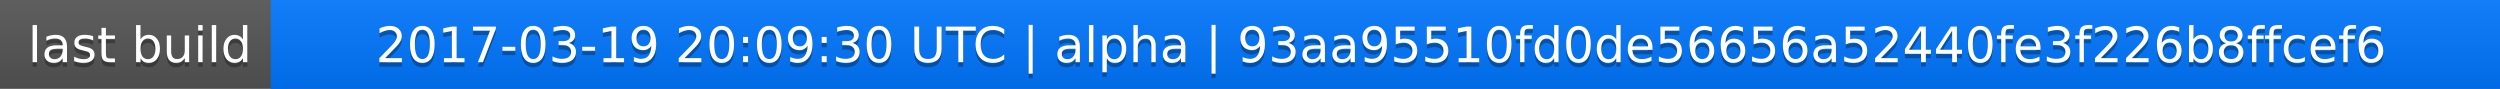
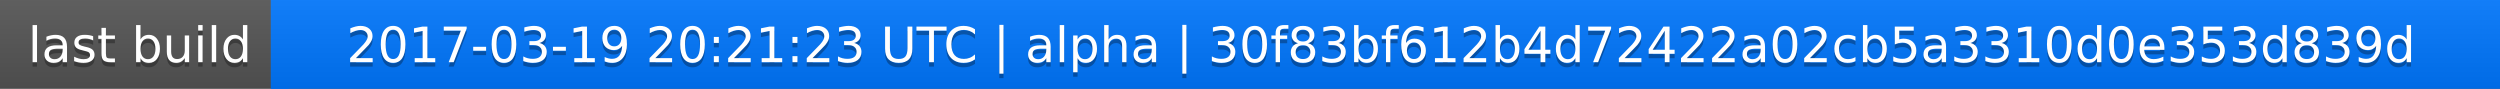
<svg xmlns="http://www.w3.org/2000/svg" width="563" height="20">
  <linearGradient id="a" x2="0" y2="100%">
    <stop offset="0" stop-color="#bbb" stop-opacity=".1" />
    <stop offset="1" stop-opacity=".1" />
  </linearGradient>
  <rect rx="0" width="563" height="20" fill="#555" />
  <rect rx="0" x="61" width="502" height="20" fill="#07f" />
  <path fill="#07f" d="M61 0h4v20h-4z" />
  <rect rx="0" width="563" height="20" fill="url(#a)" />
  <g fill="#fff" text-anchor="middle" font-family="DejaVu Sans,Verdana,Geneva,sans-serif" font-size="11">
    <text x="31.5" y="15" fill="#010101" fill-opacity=".3">last build</text>
    <text x="31.5" y="14">last build</text>
-     <text x="311" y="15" fill="#010101" fill-opacity=".3">2017-03-19 20:09:30 UTC | alpha | 93aa95510fd0de56656a52440fe3f226b8ffcef6</text>
-     <text x="311" y="14">2017-03-19 20:09:30 UTC | alpha | 93aa95510fd0de56656a52440fe3f226b8ffcef6</text>
+     <text x="311" y="15" fill="#010101" fill-opacity=".3">2017-03-19 20:21:23 UTC | alpha | 30f83bf612b4d72422a02cb5a3310d0e353d839d</text>
+     <text x="311" y="14">2017-03-19 20:21:23 UTC | alpha | 30f83bf612b4d72422a02cb5a3310d0e353d839d</text>
  </g>
</svg>
